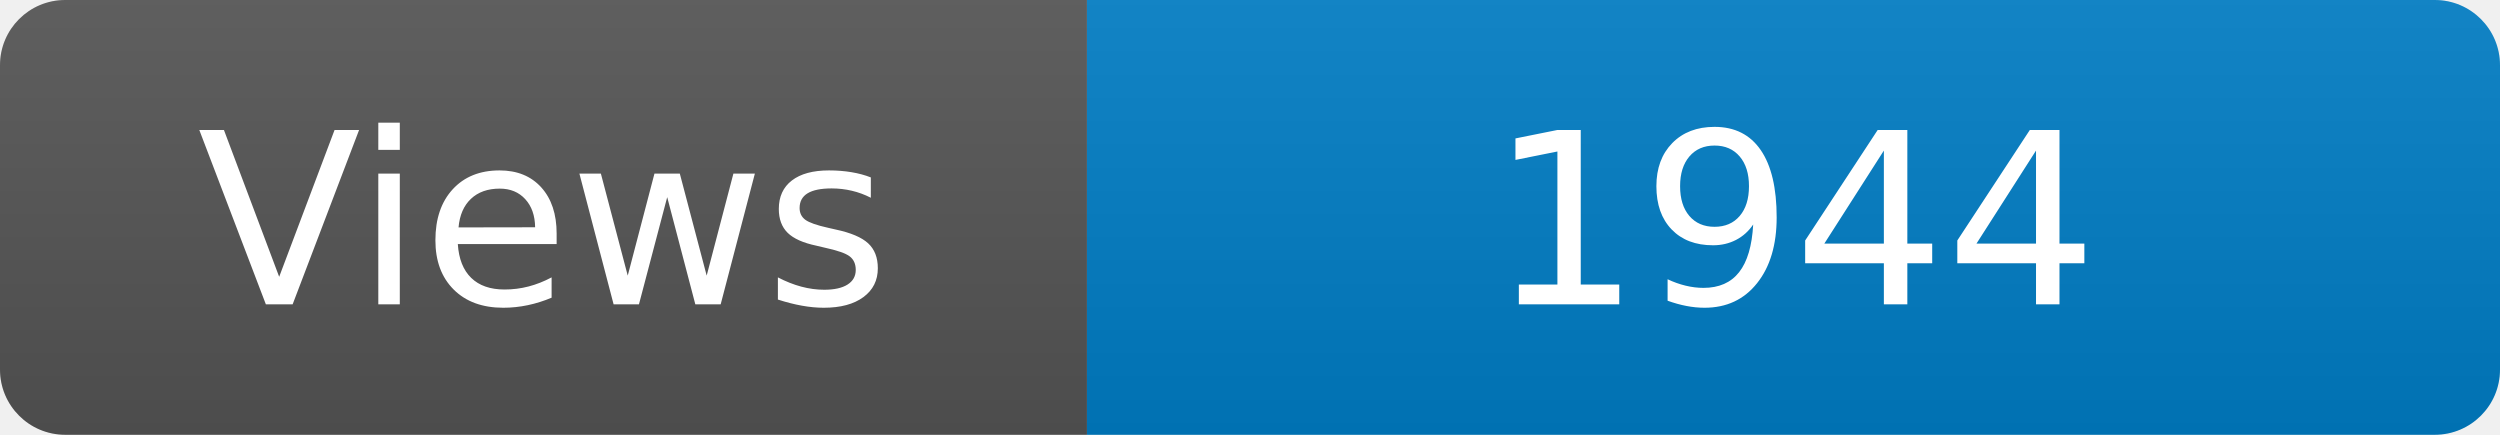
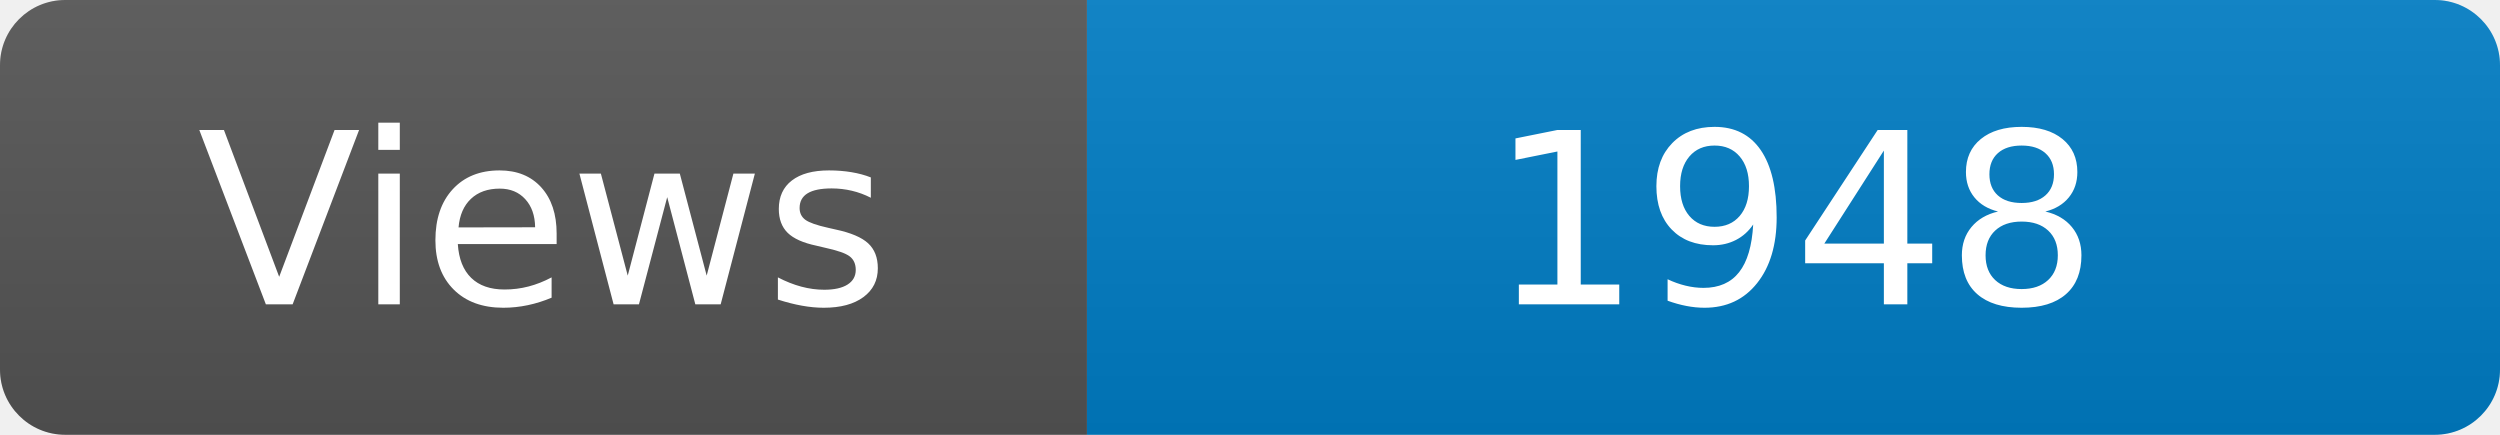
<svg xmlns="http://www.w3.org/2000/svg" width="115" height="20" role="img" aria-label="Maintained?: yes">
  <linearGradient id="s" x2="0" y2="100%">
    <stop offset="0" stop-color="#bbb" stop-opacity=".1" />
    <stop offset="1" stop-opacity=".1" />
  </linearGradient>
  <clipPath id="r">
    <rect width="115" height="20" rx="3" fill="#fff" />
  </clipPath>
  <g clip-path="url(#r)">
    <rect width="50" height="20" fill="#555" />
    <rect x="50" width="160" height="20" fill="#007ec6" />
    <rect width="115" height="20" fill="url(#s)" />
  </g>
  <g fill="#fff" text-anchor="middle" font-family="Verdana,Geneva,DejaVu Sans,sans-serif" font-size="110">
    <text x="250" y="140" transform="scale(.1)" fill="#fff">Views</text>
-     <text x="825" y="140" transform="scale(.1)" fill="#fff">1944</text>
+     <text x="825" y="140" transform="scale(.1)" fill="#fff">1948</text>
  </g>
</svg>
